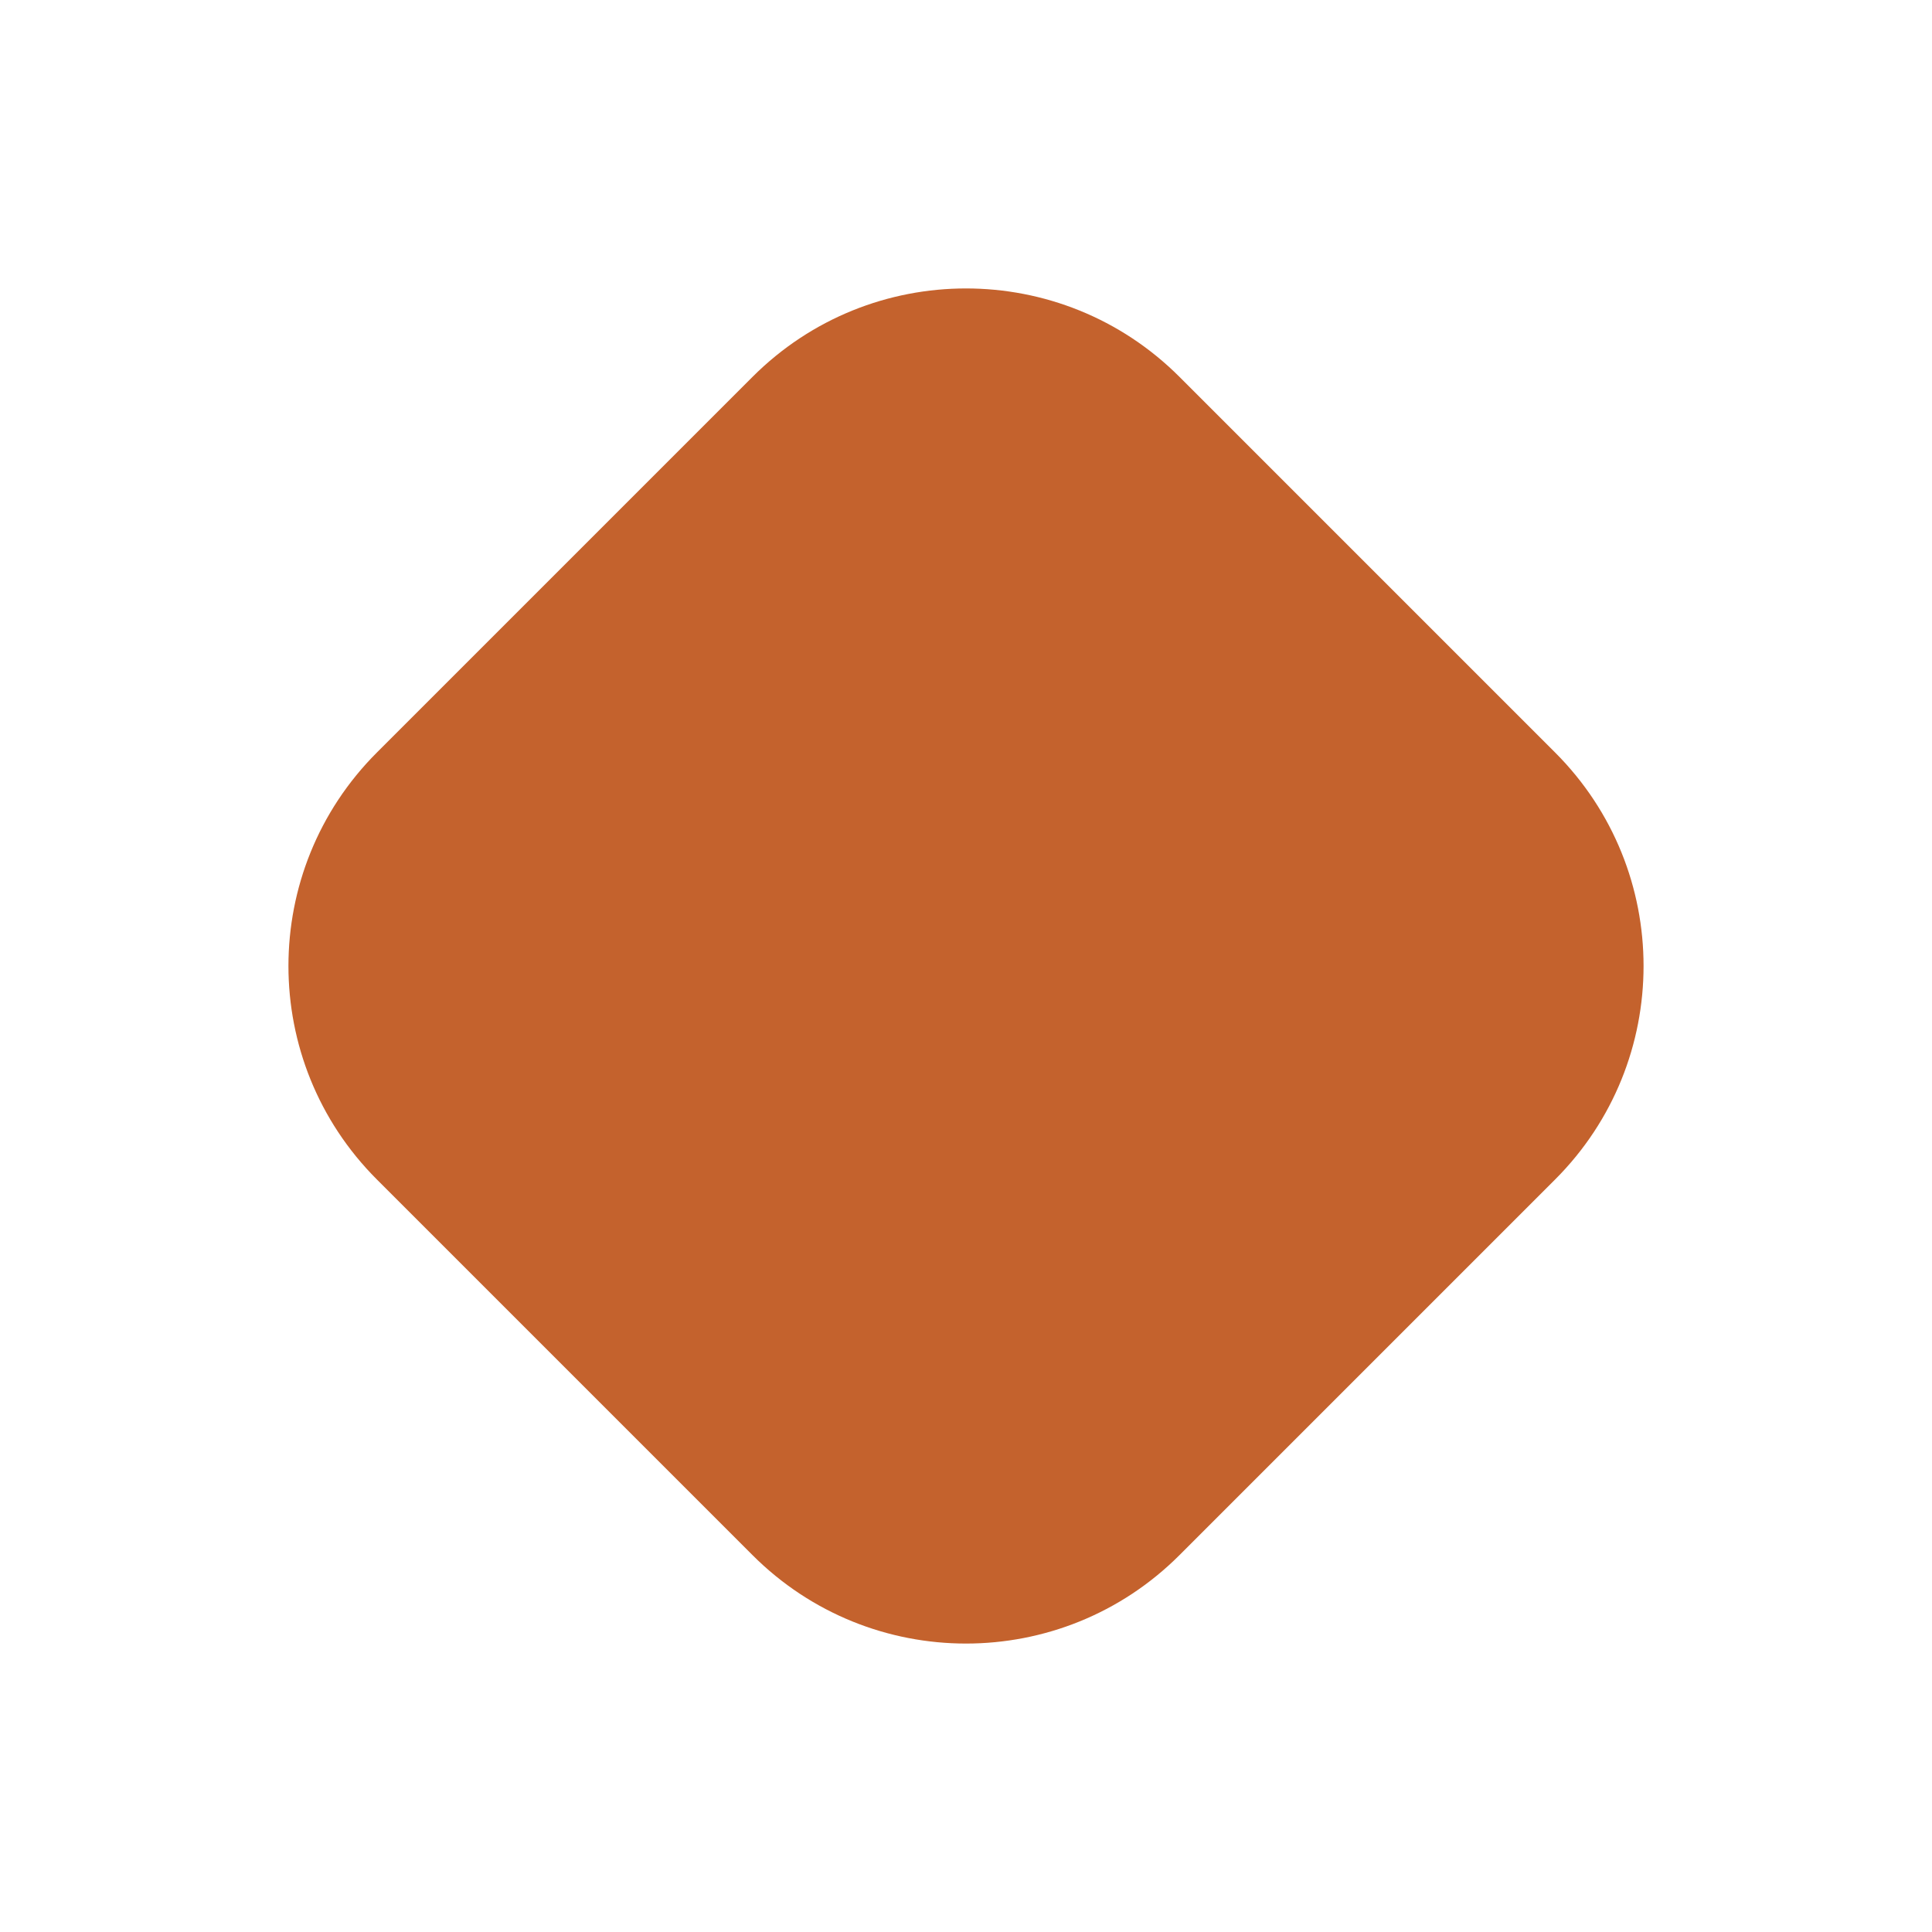
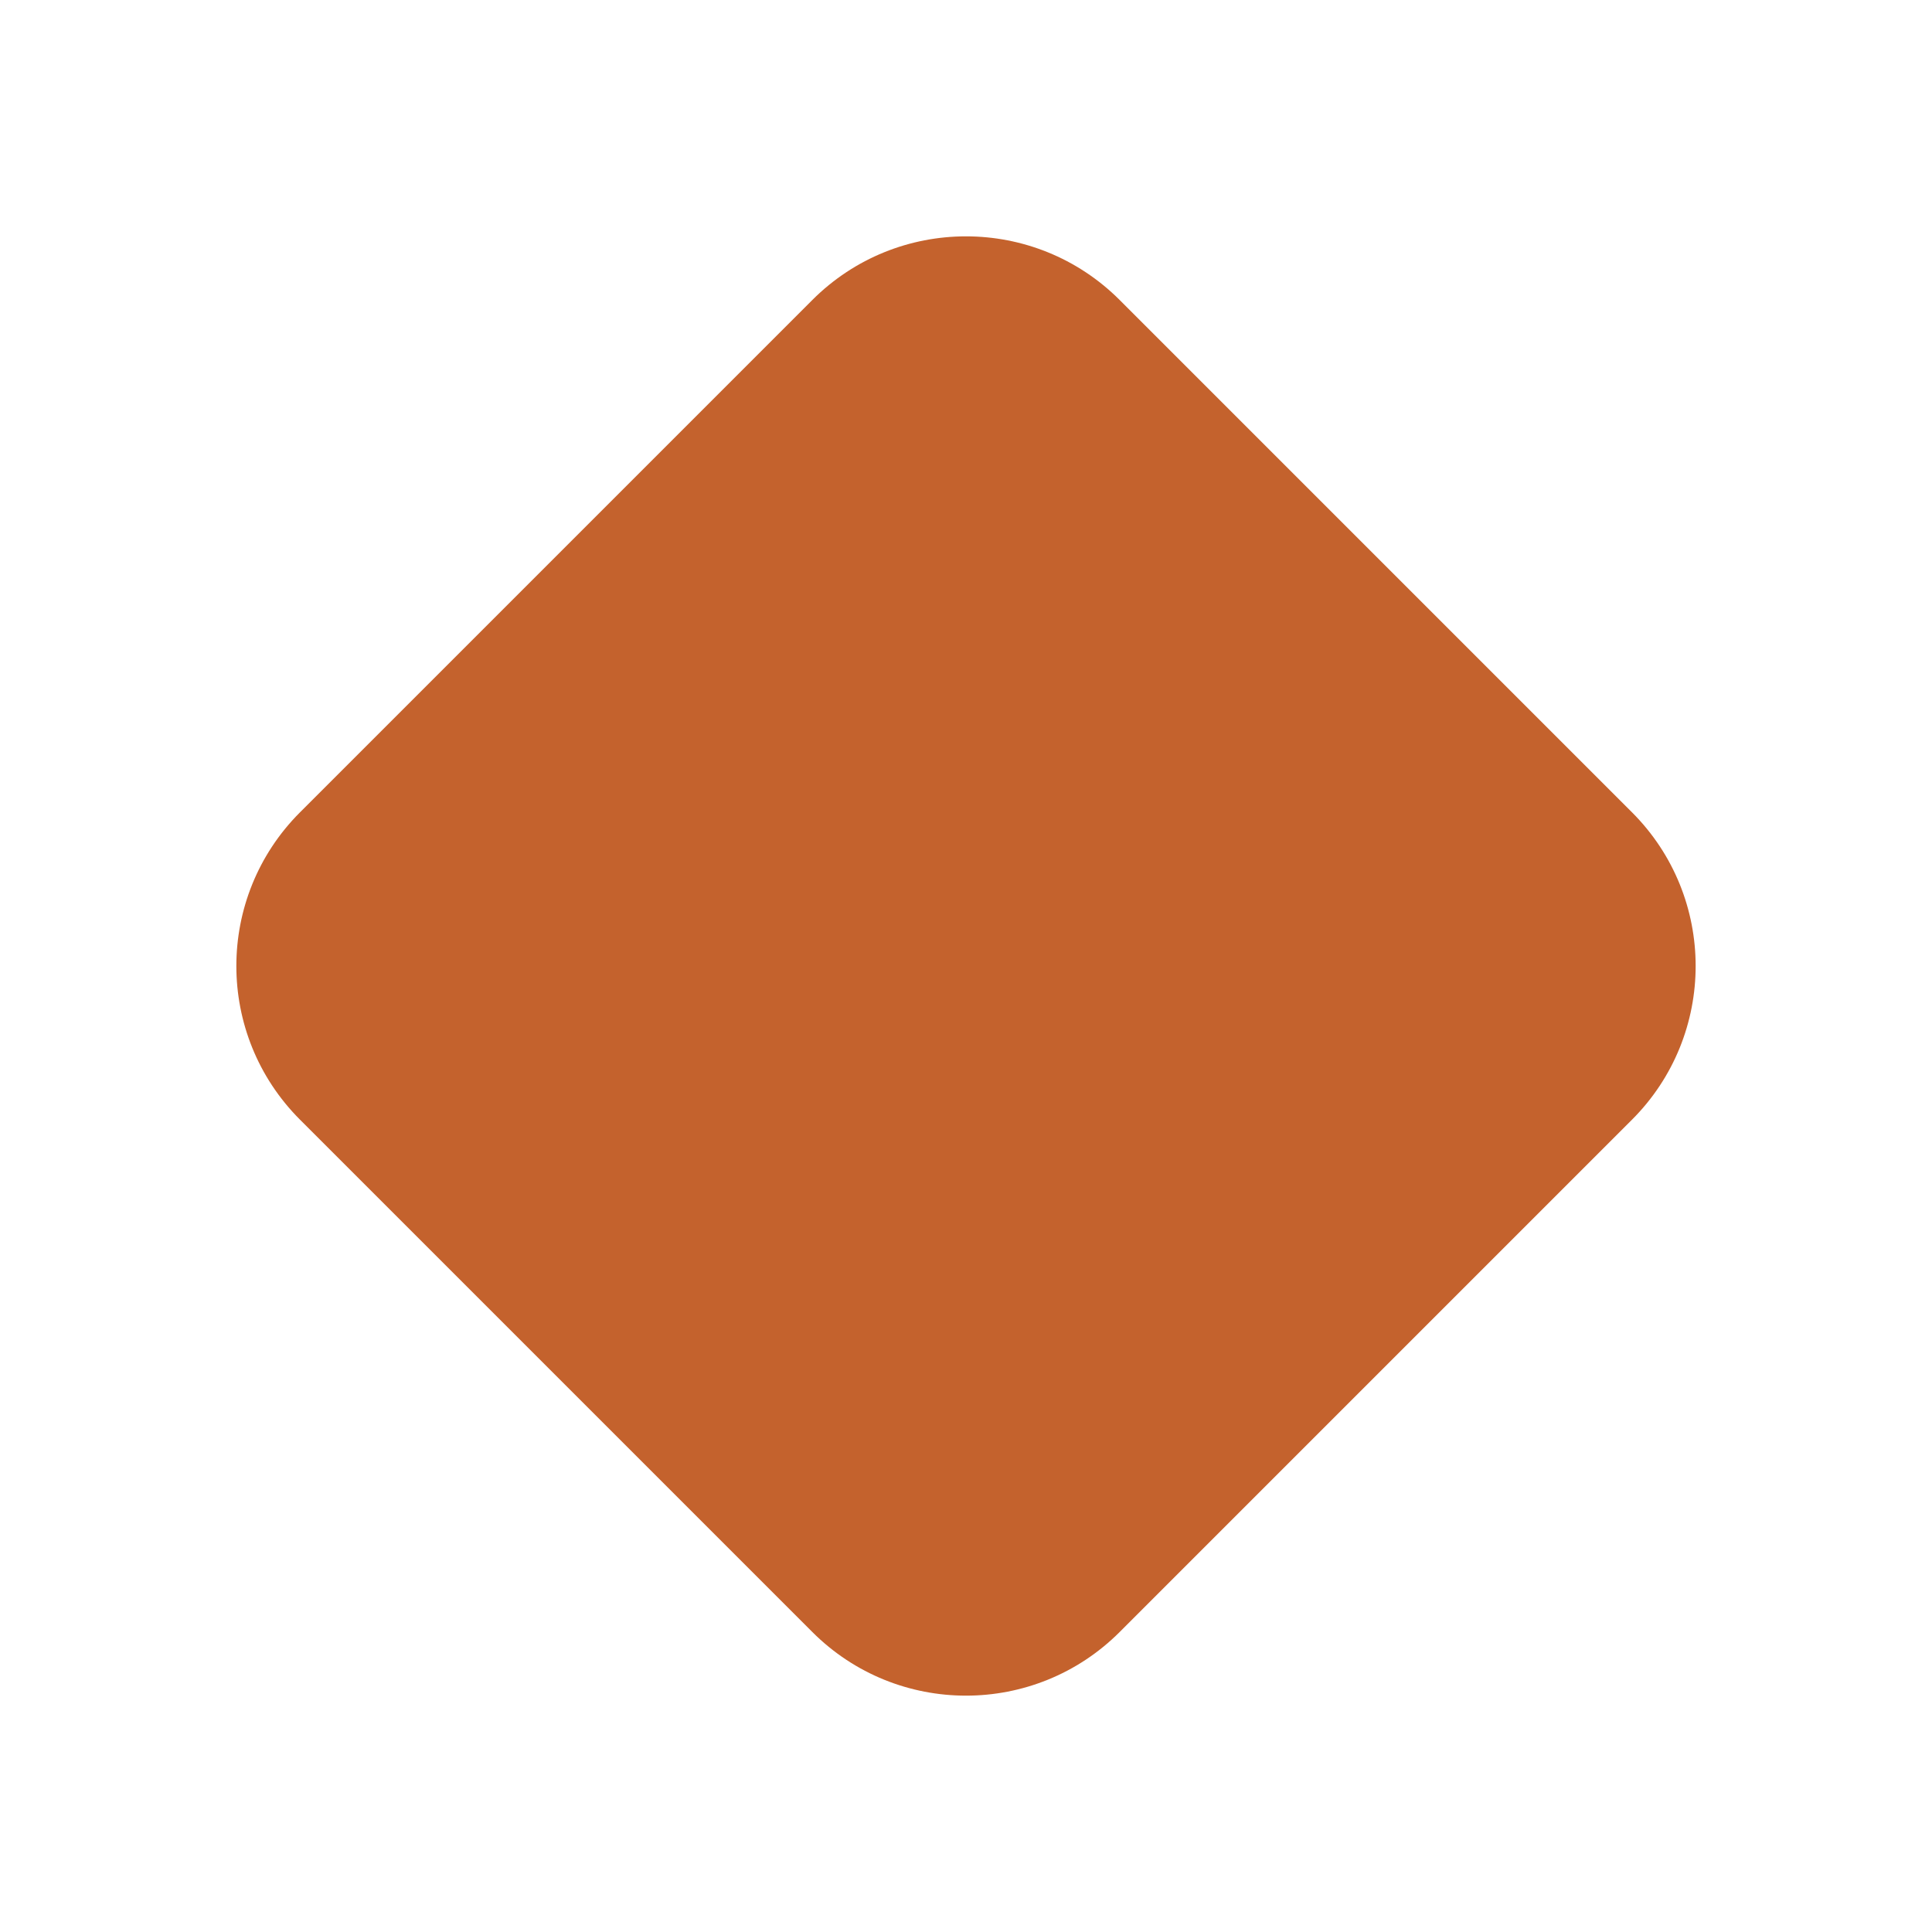
<svg xmlns="http://www.w3.org/2000/svg" viewBox="0 0 16 16" role="img">
-   <rect x="-4.7" y="-4.7" width="9.4" height="9.4" rx="2.5" transform="translate(8 8) rotate(45)" fill="#C4622D" />
+   <rect x="-4.8" y="-4.8" width="9.6" height="9.6" rx="1.8" transform="translate(8 8) rotate(45)" fill="#C4622D" />
</svg>
